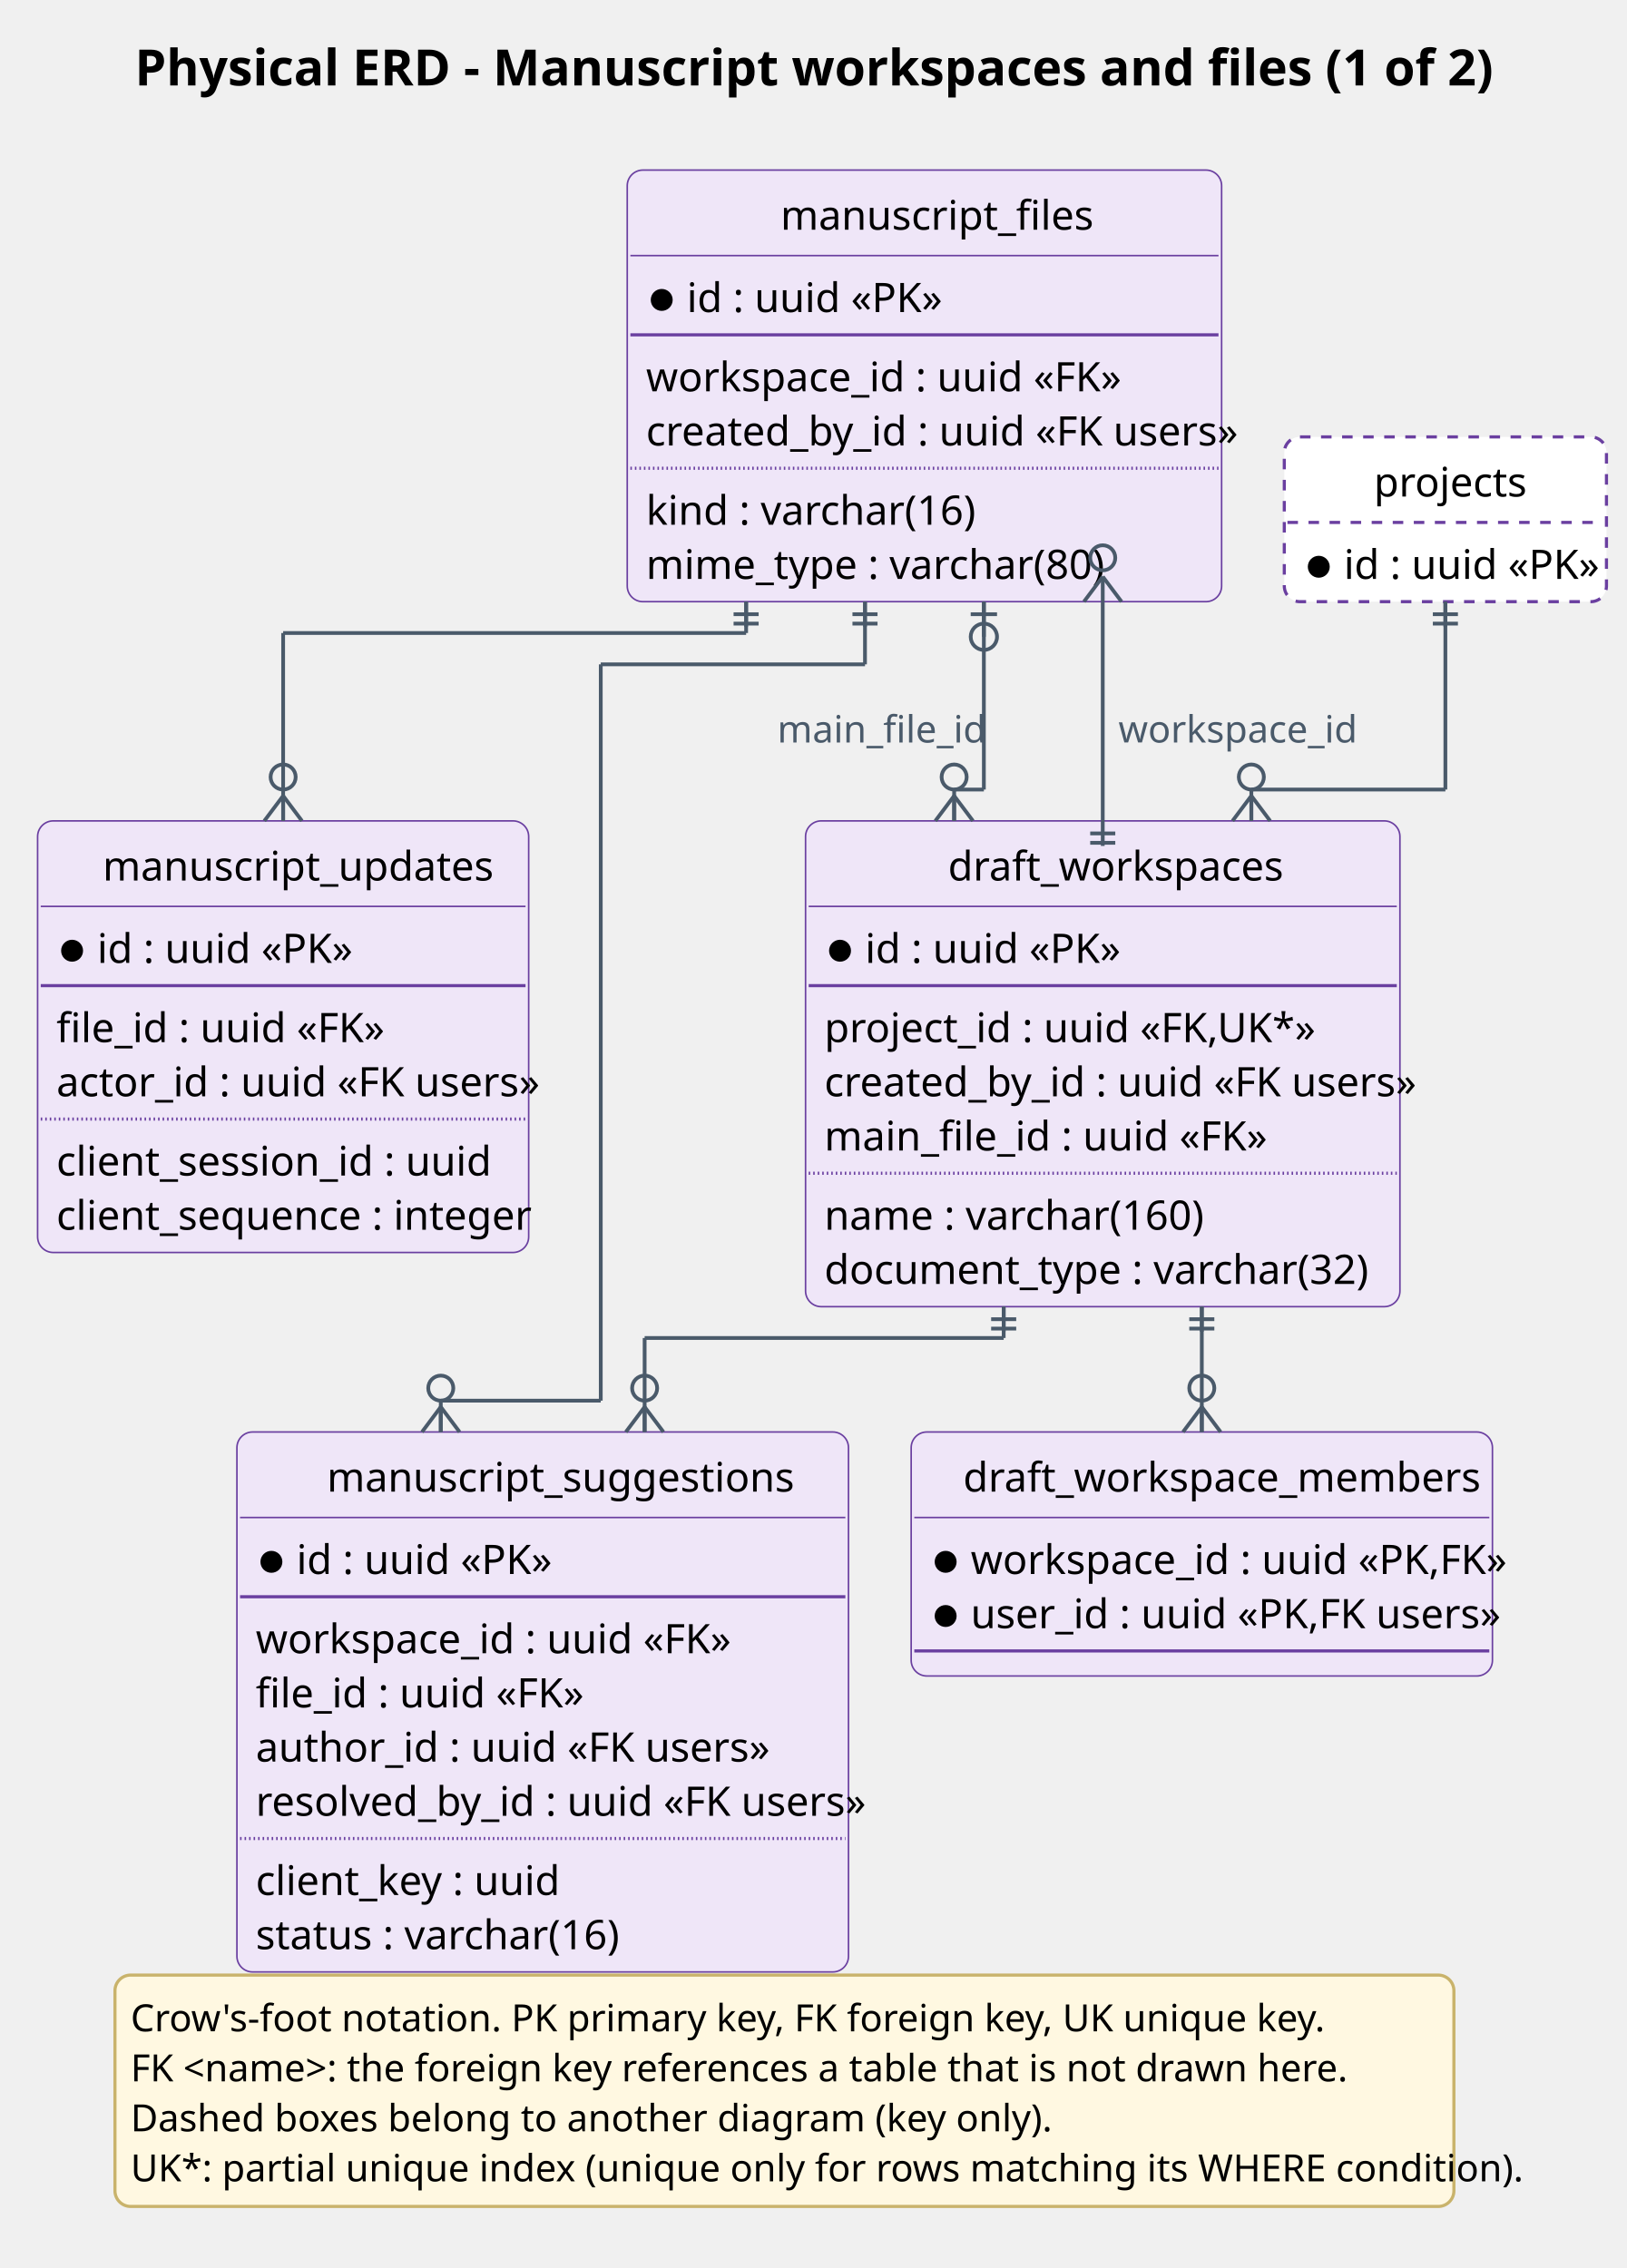
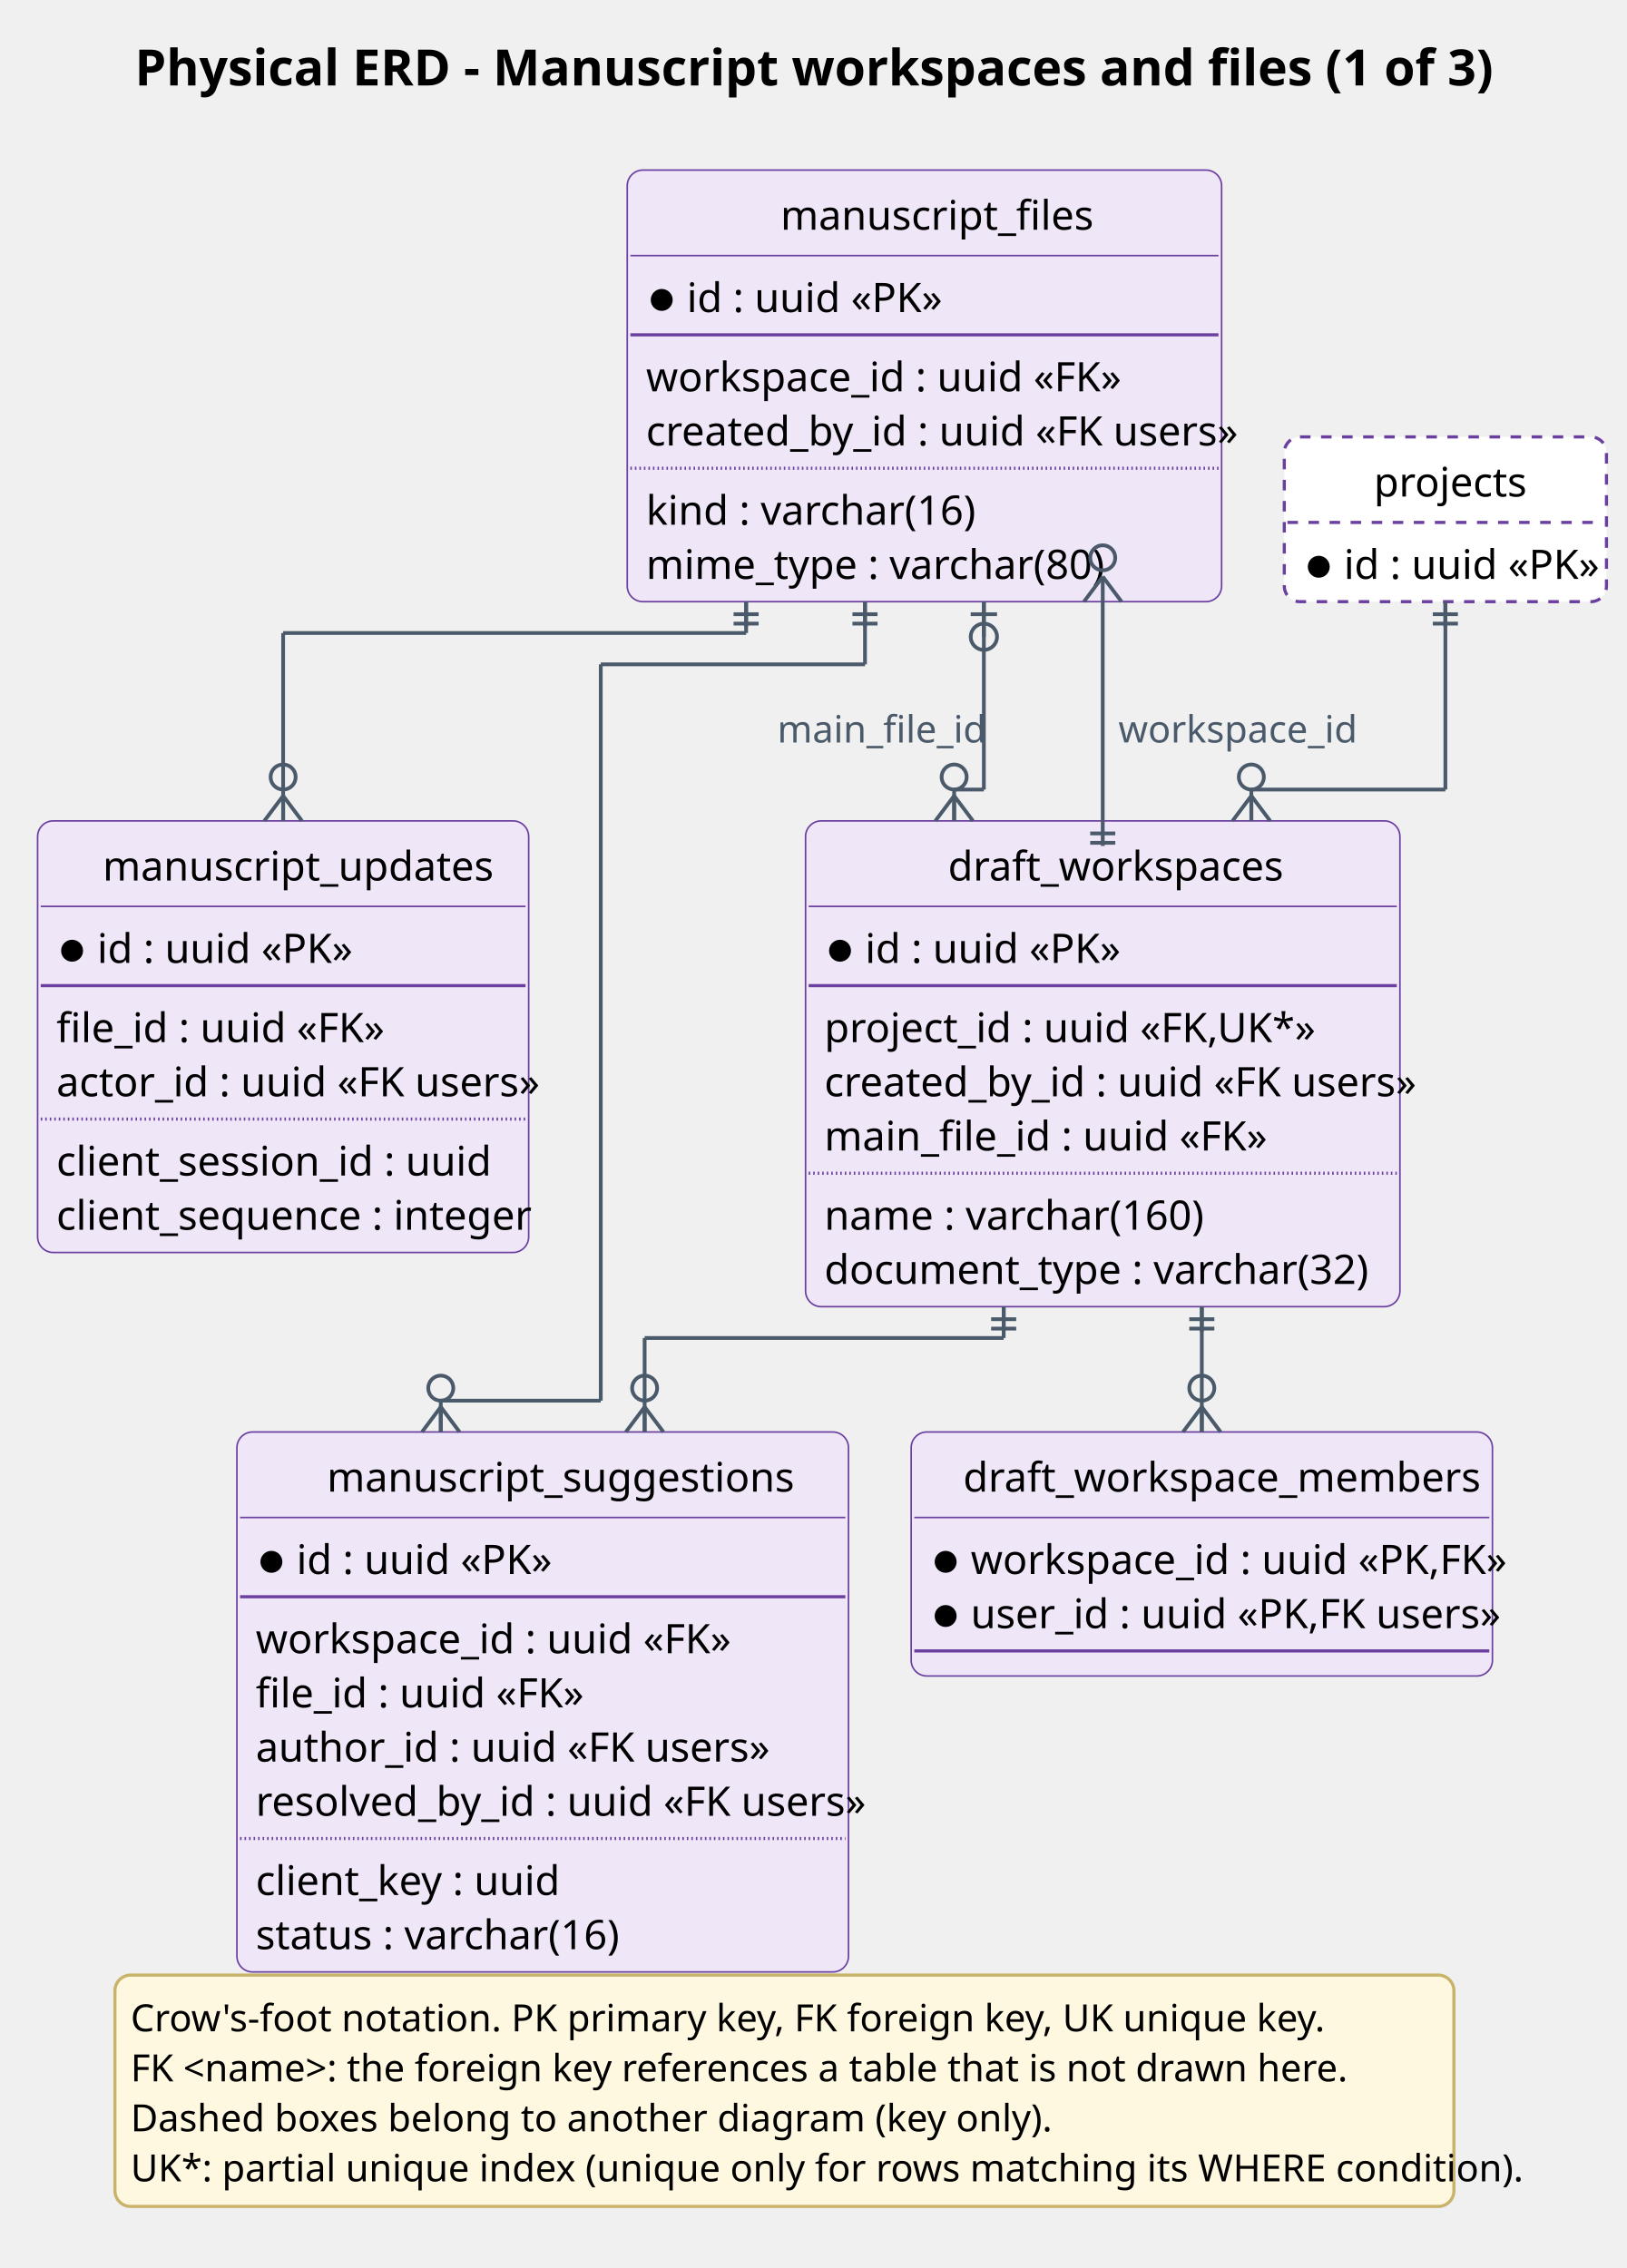
<svg xmlns="http://www.w3.org/2000/svg" contentStyleType="text/css" height="1508.333px" preserveAspectRatio="none" style="width:1081px;height:1508px;background:#FFFFFF;" version="1.1" viewBox="0 0 1081 1508" width="1081.25px" zoomAndPan="magnify">
  <defs />
  <g>
-     <text fill="#000000" font-family="Segoe UI" font-size="33.333" font-weight="bold" lengthAdjust="spacing" textLength="863.656" x="89.617" y="56.803">Physical ERD - Manuscript workspaces and files (1 of 2)</text>
+     <text fill="#000000" font-family="Segoe UI" font-size="33.333" font-weight="bold" lengthAdjust="spacing" textLength="863.656" x="89.617" y="56.803">Physical ERD - Manuscript workspaces and files (1 of 3)</text>
    <g id="elem_draft_workspaces">
      <rect codeLine="27" fill="#EFE6F8" height="322.994" id="draft_workspaces" rx="10.417" ry="10.417" style="stroke:#6A3FA0;stroke-width:1.042;" width="395.108" x="535.487" y="545.809" />
      <text fill="#000000" font-family="Segoe UI" font-size="27.083" lengthAdjust="spacing" textLength="205.717" x="630.182" y="585.451">draft_workspaces</text>
      <line style="stroke:#6A3FA0;stroke-width:1.042;" x1="537.57" x2="928.512" y1="602.665" y2="602.665" />
      <ellipse cx="558.404" cy="632.135" fill="#000000" rx="6.25" ry="6.25" style="stroke:#000000;stroke-width:2.083;" />
      <text fill="#000000" font-family="Segoe UI" font-size="27.083" lengthAdjust="spacing" textLength="162.077" x="575.07" y="640.224">id : uuid «PK»</text>
      <line style="stroke:#6A3FA0;stroke-width:2.083;" x1="537.57" x2="928.512" y1="655.355" y2="655.355" />
      <text fill="#000000" font-family="Segoe UI" font-size="27.083" lengthAdjust="spacing" textLength="306.473" x="547.987" y="692.914">project_id : uuid «FK,UK*»</text>
      <text fill="#000000" font-family="Segoe UI" font-size="27.083" lengthAdjust="spacing" textLength="370.108" x="547.987" y="728.937">created_by_id : uuid «FK users»</text>
      <text fill="#000000" font-family="Segoe UI" font-size="27.083" lengthAdjust="spacing" textLength="277.366" x="547.987" y="764.96">main_file_id : uuid «FK»</text>
      <line style="stroke:#6A3FA0;stroke-width:2.083;stroke-dasharray:1.0,2.0;" x1="537.57" x2="928.512" y1="780.09" y2="780.09" />
      <text fill="#000000" font-family="Segoe UI" font-size="27.083" lengthAdjust="spacing" textLength="234.652" x="547.987" y="817.649">name : varchar(160)</text>
      <text fill="#000000" font-family="Segoe UI" font-size="27.083" lengthAdjust="spacing" textLength="338.714" x="547.987" y="853.672">document_type : varchar(32)</text>
    </g>
    <g id="elem_draft_workspace_members">
      <rect codeLine="37" fill="#EFE6F8" height="162.236" id="draft_workspace_members" rx="10.417" ry="10.417" style="stroke:#6A3FA0;stroke-width:1.042;" width="386.393" x="605.696" y="952.136" />
      <text fill="#000000" font-family="Segoe UI" font-size="27.083" lengthAdjust="spacing" textLength="317.277" x="640.254" y="991.779">draft_workspace_members</text>
      <line style="stroke:#6A3FA0;stroke-width:1.042;" x1="607.779" x2="990.005" y1="1008.992" y2="1008.992" />
      <ellipse cx="628.612" cy="1038.462" fill="#000000" rx="6.25" ry="6.25" style="stroke:#000000;stroke-width:2.083;" />
      <text fill="#000000" font-family="Segoe UI" font-size="27.083" lengthAdjust="spacing" textLength="334.31" x="645.279" y="1046.552">workspace_id : uuid «PK,FK»</text>
      <ellipse cx="628.612" cy="1074.485" fill="#000000" rx="6.25" ry="6.25" style="stroke:#000000;stroke-width:2.083;" />
      <text fill="#000000" font-family="Segoe UI" font-size="27.083" lengthAdjust="spacing" textLength="327.83" x="645.279" y="1082.574">user_id : uuid «PK,FK users»</text>
      <line style="stroke:#6A3FA0;stroke-width:2.083;" x1="607.779" x2="990.005" y1="1097.705" y2="1097.705" />
    </g>
    <g id="elem_manuscript_files">
      <rect codeLine="42" fill="#EFE6F8" height="286.971" id="manuscript_files" rx="10.417" ry="10.417" style="stroke:#6A3FA0;stroke-width:1.042;" width="395.108" x="416.954" y="113.086" />
      <text fill="#000000" font-family="Segoe UI" font-size="27.083" lengthAdjust="spacing" textLength="191.329" x="518.844" y="152.728">manuscript_files</text>
      <line style="stroke:#6A3FA0;stroke-width:1.042;" x1="419.038" x2="809.979" y1="169.942" y2="169.942" />
      <ellipse cx="439.871" cy="199.412" fill="#000000" rx="6.25" ry="6.25" style="stroke:#000000;stroke-width:2.083;" />
      <text fill="#000000" font-family="Segoe UI" font-size="27.083" lengthAdjust="spacing" textLength="162.077" x="456.538" y="207.501">id : uuid «PK»</text>
      <line style="stroke:#6A3FA0;stroke-width:2.083;" x1="419.038" x2="809.979" y1="222.632" y2="222.632" />
      <text fill="#000000" font-family="Segoe UI" font-size="27.083" lengthAdjust="spacing" textLength="297.56" x="429.454" y="260.191">workspace_id : uuid «FK»</text>
      <text fill="#000000" font-family="Segoe UI" font-size="27.083" lengthAdjust="spacing" textLength="370.108" x="429.454" y="296.214">created_by_id : uuid «FK users»</text>
      <line style="stroke:#6A3FA0;stroke-width:2.083;stroke-dasharray:1.0,2.0;" x1="419.038" x2="809.979" y1="311.344" y2="311.344" />
      <text fill="#000000" font-family="Segoe UI" font-size="27.083" lengthAdjust="spacing" textLength="204.752" x="429.454" y="348.903">kind : varchar(16)</text>
      <text fill="#000000" font-family="Segoe UI" font-size="27.083" lengthAdjust="spacing" textLength="284.441" x="429.454" y="384.926">mime_type : varchar(80)</text>
    </g>
    <g id="elem_manuscript_updates">
      <rect codeLine="51" fill="#EFE6F8" height="286.971" id="manuscript_updates" rx="10.417" ry="10.417" style="stroke:#6A3FA0;stroke-width:1.042;" width="326.434" x="25" y="545.809" />
      <text fill="#000000" font-family="Segoe UI" font-size="27.083" lengthAdjust="spacing" textLength="239.888" x="68.273" y="585.451">manuscript_updates</text>
      <line style="stroke:#6A3FA0;stroke-width:1.042;" x1="27.083" x2="349.351" y1="602.665" y2="602.665" />
      <ellipse cx="47.917" cy="632.135" fill="#000000" rx="6.25" ry="6.25" style="stroke:#000000;stroke-width:2.083;" />
      <text fill="#000000" font-family="Segoe UI" font-size="27.083" lengthAdjust="spacing" textLength="162.077" x="64.583" y="640.224">id : uuid «PK»</text>
      <line style="stroke:#6A3FA0;stroke-width:2.083;" x1="27.083" x2="349.351" y1="655.355" y2="655.355" />
      <text fill="#000000" font-family="Segoe UI" font-size="27.083" lengthAdjust="spacing" textLength="207.132" x="37.5" y="692.914">file_id : uuid «FK»</text>
      <text fill="#000000" font-family="Segoe UI" font-size="27.083" lengthAdjust="spacing" textLength="301.434" x="37.5" y="728.937">actor_id : uuid «FK users»</text>
      <line style="stroke:#6A3FA0;stroke-width:2.083;stroke-dasharray:1.0,2.0;" x1="27.083" x2="349.351" y1="744.067" y2="744.067" />
      <text fill="#000000" font-family="Segoe UI" font-size="27.083" lengthAdjust="spacing" textLength="269.551" x="37.5" y="781.626">client_session_id : uuid</text>
      <text fill="#000000" font-family="Segoe UI" font-size="27.083" lengthAdjust="spacing" textLength="294.095" x="37.5" y="817.649">client_sequence : integer</text>
    </g>
    <g id="elem_manuscript_suggestions">
      <rect codeLine="60" fill="#EFE6F8" height="359.017" id="manuscript_suggestions" rx="10.417" ry="10.417" style="stroke:#6A3FA0;stroke-width:1.042;" width="406.534" x="157.495" y="952.136" />
      <text fill="#000000" font-family="Segoe UI" font-size="27.083" lengthAdjust="spacing" textLength="286.874" x="217.325" y="991.779">manuscript_suggestions</text>
      <line style="stroke:#6A3FA0;stroke-width:1.042;" x1="159.578" x2="561.946" y1="1008.992" y2="1008.992" />
      <ellipse cx="180.412" cy="1038.462" fill="#000000" rx="6.25" ry="6.25" style="stroke:#000000;stroke-width:2.083;" />
      <text fill="#000000" font-family="Segoe UI" font-size="27.083" lengthAdjust="spacing" textLength="162.077" x="197.078" y="1046.552">id : uuid «PK»</text>
      <line style="stroke:#6A3FA0;stroke-width:2.083;" x1="159.578" x2="561.946" y1="1061.682" y2="1061.682" />
      <text fill="#000000" font-family="Segoe UI" font-size="27.083" lengthAdjust="spacing" textLength="297.56" x="169.995" y="1099.241">workspace_id : uuid «FK»</text>
      <text fill="#000000" font-family="Segoe UI" font-size="27.083" lengthAdjust="spacing" textLength="207.132" x="169.995" y="1135.264">file_id : uuid «FK»</text>
      <text fill="#000000" font-family="Segoe UI" font-size="27.083" lengthAdjust="spacing" textLength="319.578" x="169.995" y="1171.287">author_id : uuid «FK users»</text>
      <text fill="#000000" font-family="Segoe UI" font-size="27.083" lengthAdjust="spacing" textLength="381.534" x="169.995" y="1207.31">resolved_by_id : uuid «FK users»</text>
      <line style="stroke:#6A3FA0;stroke-width:2.083;stroke-dasharray:1.0,2.0;" x1="159.578" x2="561.946" y1="1222.441" y2="1222.441" />
      <text fill="#000000" font-family="Segoe UI" font-size="27.083" lengthAdjust="spacing" textLength="190.139" x="169.995" y="1260">client_key : uuid</text>
      <text fill="#000000" font-family="Segoe UI" font-size="27.083" lengthAdjust="spacing" textLength="223.9" x="169.995" y="1296.023">status : varchar(16)</text>
    </g>
    <g id="elem_projects">
      <rect codeLine="71" fill="#FFFFFF" height="109.546" id="projects" rx="10.417" ry="10.417" style="stroke:#6A3FA0;stroke-width:2.083;stroke-dasharray:7.0,7.0;" width="214.16" x="853.729" y="290.511" />
      <text fill="#000000" font-family="Segoe UI" font-size="27.083" lengthAdjust="spacing" textLength="95.109" x="913.255" y="330.153">projects</text>
      <line style="stroke:#6A3FA0;stroke-width:2.083;stroke-dasharray:7.0,7.0;" x1="855.812" x2="1065.806" y1="347.367" y2="347.367" />
      <ellipse cx="876.646" cy="376.837" fill="#000000" rx="6.25" ry="6.25" style="stroke:#000000;stroke-width:2.083;" />
      <text fill="#000000" font-family="Segoe UI" font-size="27.083" lengthAdjust="spacing" textLength="162.077" x="893.312" y="384.926">id : uuid «PK»</text>
    </g>
    <line style="stroke:#4A5A6A;stroke-width:2.5;" x1="798.892" x2="798.892" y1="868.803" y2="952.136" />
    <line style="stroke:#4A5A6A;stroke-width:2.5;" x1="798.892" x2="811.392" y1="935.47" y2="952.136" />
    <line style="stroke:#4A5A6A;stroke-width:2.5;" x1="798.892" x2="786.392" y1="935.47" y2="952.136" />
    <line style="stroke:#4A5A6A;stroke-width:2.5;" x1="798.892" x2="798.892" y1="935.47" y2="952.136" />
    <ellipse cx="798.892" cy="922.97" fill="none" rx="8.333" ry="8.333" style="stroke:#4A5A6A;stroke-width:2.5;" />
    <line style="stroke:#4A5A6A;stroke-width:2.5;" x1="790.559" x2="807.226" y1="877.136" y2="877.136" />
    <line style="stroke:#4A5A6A;stroke-width:2.5;" x1="790.559" x2="807.226" y1="883.386" y2="883.386" />
    <line style="stroke:#4A5A6A;stroke-width:2.5;" x1="798.892" x2="798.892" y1="885.47" y2="868.803" />
    <line style="stroke:#4A5A6A;stroke-width:2.5;" x1="733.041" x2="733.041" y1="545.809" y2="400.057" />
    <line style="stroke:#4A5A6A;stroke-width:2.5;" x1="733.041" x2="745.541" y1="383.39" y2="400.057" />
    <line style="stroke:#4A5A6A;stroke-width:2.5;" x1="733.041" x2="720.541" y1="383.39" y2="400.057" />
    <line style="stroke:#4A5A6A;stroke-width:2.5;" x1="733.041" x2="733.041" y1="383.39" y2="400.057" />
    <ellipse cx="733.041" cy="370.89" fill="none" rx="8.333" ry="8.333" style="stroke:#4A5A6A;stroke-width:2.5;" />
    <line style="stroke:#4A5A6A;stroke-width:2.5;" x1="724.707" x2="741.374" y1="554.142" y2="554.142" />
    <line style="stroke:#4A5A6A;stroke-width:2.5;" x1="724.707" x2="741.374" y1="560.392" y2="560.392" />
    <line style="stroke:#4A5A6A;stroke-width:2.5;" x1="733.041" x2="733.041" y1="562.476" y2="545.809" />
    <text fill="#4A5A6A" font-family="Segoe UI" font-size="25" lengthAdjust="spacing" textLength="147.632" x="743.457" y="493.701">workspace_id</text>
    <line style="stroke:#4A5A6A;stroke-width:2.5;" x1="667.189" x2="667.189" y1="868.803" y2="889.636" />
    <line style="stroke:#4A5A6A;stroke-width:2.5;" x1="667.189" x2="428.518" y1="889.636" y2="889.636" />
    <line style="stroke:#4A5A6A;stroke-width:2.5;" x1="428.518" x2="428.518" y1="889.636" y2="952.136" />
    <line style="stroke:#4A5A6A;stroke-width:2.5;" x1="428.518" x2="441.018" y1="935.47" y2="952.136" />
    <line style="stroke:#4A5A6A;stroke-width:2.5;" x1="428.518" x2="416.018" y1="935.47" y2="952.136" />
    <line style="stroke:#4A5A6A;stroke-width:2.5;" x1="428.518" x2="428.518" y1="935.47" y2="952.136" />
    <ellipse cx="428.518" cy="922.97" fill="none" rx="8.333" ry="8.333" style="stroke:#4A5A6A;stroke-width:2.5;" />
    <line style="stroke:#4A5A6A;stroke-width:2.5;" x1="658.856" x2="675.523" y1="877.136" y2="877.136" />
    <line style="stroke:#4A5A6A;stroke-width:2.5;" x1="658.856" x2="675.523" y1="883.386" y2="883.386" />
    <line style="stroke:#4A5A6A;stroke-width:2.5;" x1="667.189" x2="667.189" y1="885.47" y2="868.803" />
    <line style="stroke:#4A5A6A;stroke-width:2.5;" x1="654.019" x2="654.019" y1="400.057" y2="524.976" />
    <line style="stroke:#4A5A6A;stroke-width:2.5;" x1="654.019" x2="634.264" y1="524.976" y2="524.976" />
    <line style="stroke:#4A5A6A;stroke-width:2.5;" x1="634.264" x2="634.264" y1="524.976" y2="545.809" />
    <line style="stroke:#4A5A6A;stroke-width:2.5;" x1="634.264" x2="646.764" y1="529.142" y2="545.809" />
    <line style="stroke:#4A5A6A;stroke-width:2.5;" x1="634.264" x2="621.764" y1="529.142" y2="545.809" />
    <line style="stroke:#4A5A6A;stroke-width:2.5;" x1="634.264" x2="634.264" y1="529.142" y2="545.809" />
    <ellipse cx="634.264" cy="516.642" fill="none" rx="8.333" ry="8.333" style="stroke:#4A5A6A;stroke-width:2.5;" />
    <line style="stroke:#4A5A6A;stroke-width:2.5;" x1="654.019" x2="654.019" y1="423.39" y2="400.057" />
    <ellipse cx="654.019" cy="423.39" fill="none" rx="8.75" ry="8.75" style="stroke:#4A5A6A;stroke-width:2.5;" />
    <line style="stroke:#4A5A6A;stroke-width:2.5;" x1="645.269" x2="662.769" y1="408.39" y2="408.39" />
    <text fill="#4A5A6A" font-family="Segoe UI" font-size="25" lengthAdjust="spacing" textLength="128.992" x="516.694" y="493.701">main_file_id</text>
    <line style="stroke:#4A5A6A;stroke-width:2.5;" x1="574.998" x2="574.998" y1="400.057" y2="441.724" />
    <line style="stroke:#4A5A6A;stroke-width:2.5;" x1="574.998" x2="399.351" y1="441.724" y2="441.724" />
    <line style="stroke:#4A5A6A;stroke-width:2.5;" x1="399.351" x2="399.351" y1="441.724" y2="931.303" />
    <line style="stroke:#4A5A6A;stroke-width:2.5;" x1="399.351" x2="293.006" y1="931.303" y2="931.303" />
    <line style="stroke:#4A5A6A;stroke-width:2.5;" x1="293.006" x2="293.006" y1="931.303" y2="952.136" />
    <line style="stroke:#4A5A6A;stroke-width:2.5;" x1="293.006" x2="305.506" y1="935.47" y2="952.136" />
    <line style="stroke:#4A5A6A;stroke-width:2.5;" x1="293.006" x2="280.506" y1="935.47" y2="952.136" />
    <line style="stroke:#4A5A6A;stroke-width:2.5;" x1="293.006" x2="293.006" y1="935.47" y2="952.136" />
    <ellipse cx="293.006" cy="922.97" fill="none" rx="8.333" ry="8.333" style="stroke:#4A5A6A;stroke-width:2.5;" />
    <line style="stroke:#4A5A6A;stroke-width:2.5;" x1="566.664" x2="583.331" y1="408.39" y2="408.39" />
    <line style="stroke:#4A5A6A;stroke-width:2.5;" x1="566.664" x2="583.331" y1="414.64" y2="414.64" />
    <line style="stroke:#4A5A6A;stroke-width:2.5;" x1="574.998" x2="574.998" y1="416.724" y2="400.057" />
    <line style="stroke:#4A5A6A;stroke-width:2.5;" x1="495.976" x2="495.976" y1="400.057" y2="420.89" />
    <line style="stroke:#4A5A6A;stroke-width:2.5;" x1="495.976" x2="188.217" y1="420.89" y2="420.89" />
    <line style="stroke:#4A5A6A;stroke-width:2.5;" x1="188.217" x2="188.217" y1="420.89" y2="545.809" />
    <line style="stroke:#4A5A6A;stroke-width:2.5;" x1="188.217" x2="200.717" y1="529.142" y2="545.809" />
    <line style="stroke:#4A5A6A;stroke-width:2.5;" x1="188.217" x2="175.717" y1="529.142" y2="545.809" />
    <line style="stroke:#4A5A6A;stroke-width:2.5;" x1="188.217" x2="188.217" y1="529.142" y2="545.809" />
    <ellipse cx="188.217" cy="516.642" fill="none" rx="8.333" ry="8.333" style="stroke:#4A5A6A;stroke-width:2.5;" />
    <line style="stroke:#4A5A6A;stroke-width:2.5;" x1="487.643" x2="504.309" y1="408.39" y2="408.39" />
    <line style="stroke:#4A5A6A;stroke-width:2.5;" x1="487.643" x2="504.309" y1="414.64" y2="414.64" />
    <line style="stroke:#4A5A6A;stroke-width:2.5;" x1="495.976" x2="495.976" y1="416.724" y2="400.057" />
    <line style="stroke:#4A5A6A;stroke-width:2.5;" x1="960.809" x2="960.809" y1="400.057" y2="524.976" />
    <line style="stroke:#4A5A6A;stroke-width:2.5;" x1="960.809" x2="831.818" y1="524.976" y2="524.976" />
    <line style="stroke:#4A5A6A;stroke-width:2.5;" x1="831.818" x2="831.818" y1="524.976" y2="545.809" />
    <line style="stroke:#4A5A6A;stroke-width:2.5;" x1="831.818" x2="844.318" y1="529.142" y2="545.809" />
    <line style="stroke:#4A5A6A;stroke-width:2.5;" x1="831.818" x2="819.318" y1="529.142" y2="545.809" />
    <line style="stroke:#4A5A6A;stroke-width:2.5;" x1="831.818" x2="831.818" y1="529.142" y2="545.809" />
    <ellipse cx="831.818" cy="516.642" fill="none" rx="8.333" ry="8.333" style="stroke:#4A5A6A;stroke-width:2.5;" />
    <line style="stroke:#4A5A6A;stroke-width:2.5;" x1="952.476" x2="969.143" y1="408.39" y2="408.39" />
    <line style="stroke:#4A5A6A;stroke-width:2.5;" x1="952.476" x2="969.143" y1="414.64" y2="414.64" />
    <line style="stroke:#4A5A6A;stroke-width:2.5;" x1="960.809" x2="960.809" y1="416.724" y2="400.057" />
    <rect fill="#FFF8E1" height="153.841" id="_legend" rx="10.417" ry="10.417" style="stroke:#C9B36B;stroke-width:2.083;" width="890.059" x="76.415" y="1313.236" />
    <text fill="#000000" font-family="Segoe UI" font-size="25" lengthAdjust="spacing" textLength="751.929" x="86.832" y="1350.631">Crow's-foot notation. PK primary key, FK foreign key, UK unique key.</text>
    <text fill="#000000" font-family="Segoe UI" font-size="25" lengthAdjust="spacing" textLength="764.477" x="86.832" y="1383.883">FK &lt;name&gt;: the foreign key references a table that is not drawn here.</text>
    <text fill="#000000" font-family="Segoe UI" font-size="25" lengthAdjust="spacing" textLength="577.82" x="86.832" y="1417.135">Dashed boxes belong to another diagram (key only).</text>
    <text fill="#000000" font-family="Segoe UI" font-size="25" lengthAdjust="spacing" textLength="869.226" x="86.832" y="1450.387">UK*: partial unique index (unique only for rows matching its WHERE condition).</text>
  </g>
</svg>
